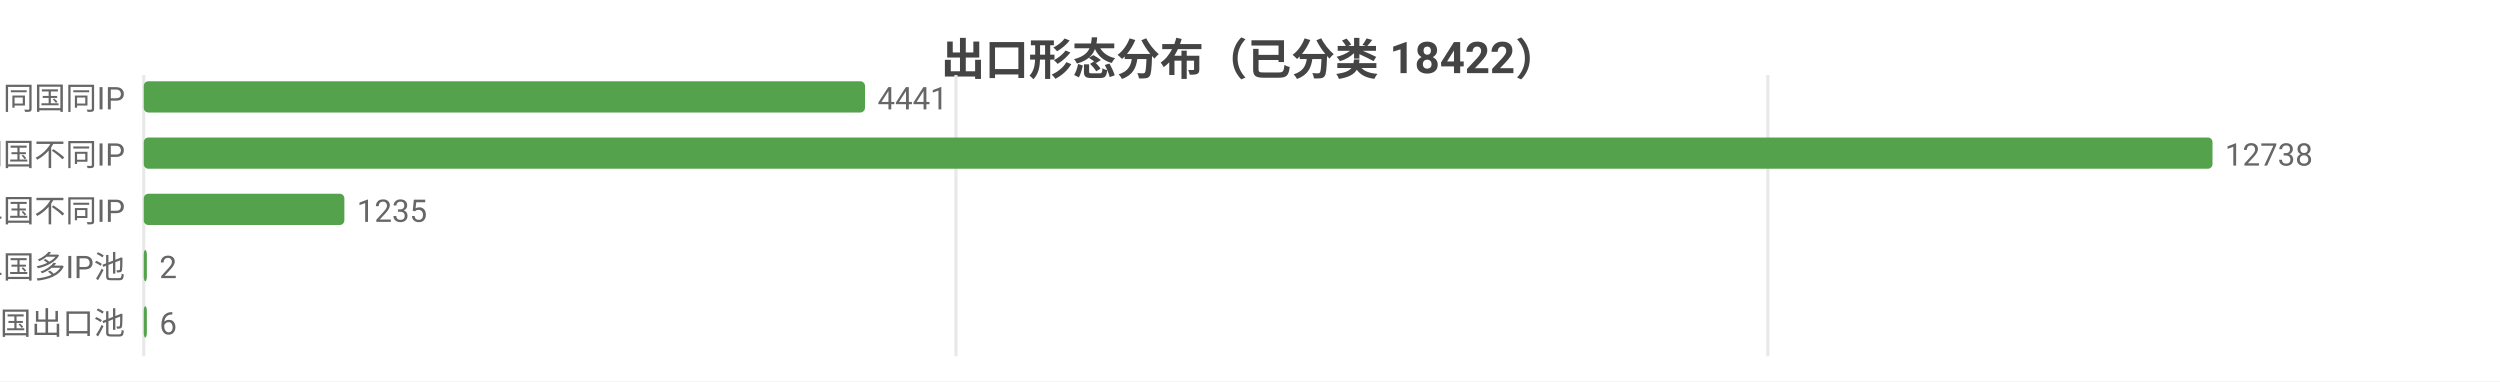
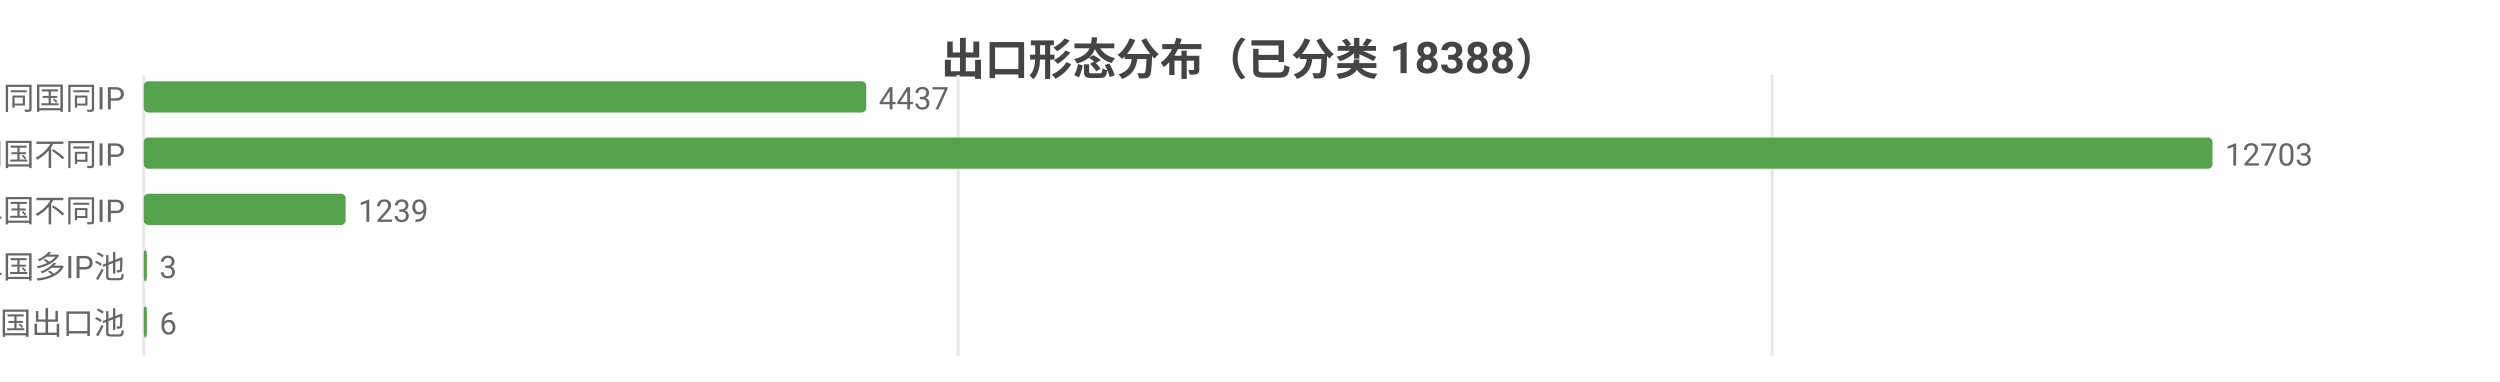
<svg xmlns="http://www.w3.org/2000/svg" width="800" height="122" viewBox="0 0 800 122">
  <rect width="800" height="122" fill="#ffffff" />
  <style>text{font-family:system-ui,-apple-system,'Segoe UI',Roboto,'PingFang SC','Microsoft YaHei','Noto Sans CJK SC',sans-serif}.g{stroke:#e8e8e8;stroke-width:1}.a{stroke:#999;stroke-width:1}.t{font-size:10px;fill:#666}.m{font-size:10px;text-anchor:middle;fill:#666}.e{font-size:10px;text-anchor:end;fill:#666}.l{font-size:11px;fill:#333}.tt{font-size:14px;font-weight:600;text-anchor:middle;fill:#444}.em{font-size:13px;text-anchor:middle;fill:#999}</style>
-   <text class="tt" x="400.0" y="24">出口形态分布（已分类 18422）</text>
+   <text class="tt" x="400.0" y="24">出口形态分布（已分类 18388）</text>
  <line class="g" x1="46" y1="24" x2="46" y2="114" />
-   <line class="g" x1="305.9" y1="24" x2="305.9" y2="114" />
-   <line class="g" x1="565.7" y1="24" x2="565.7" y2="114" />
+   <line class="g" x1="306.6" y1="24" x2="306.6" y2="114" />
+   <line class="g" x1="567.1" y1="24" x2="567.1" y2="114" />
  <text class="e" x="40" y="35">SS 同国同IP</text>
-   <rect x="46" y="26" width="230.8" height="10" fill="#54a24b" rx="1.5" />
-   <text class="t" x="280.8" y="35">4441</text>
+   <rect x="46" y="26" width="231.2" height="10" fill="#54a24b" rx="1.5" />
+   <text class="t" x="281.2" y="35">4437</text>
  <text class="e" x="40" y="53">SD 同国不同IP</text>
  <rect x="46" y="44" width="662" height="10" fill="#54a24b" rx="1.5" />
-   <text class="t" x="712" y="53">12738</text>
+   <text class="t" x="712" y="53">12703</text>
  <text class="e" x="40" y="71">CD 跨境单国不同IP</text>
-   <rect x="46" y="62" width="64.2" height="10" fill="#54a24b" rx="1.5" />
-   <text class="t" x="114.2" y="71">1235</text>
+   <rect x="46" y="62" width="64.6" height="10" fill="#54a24b" rx="1.5" />
+   <text class="t" x="114.6" y="71">1239</text>
  <text class="e" x="40" y="89">CP 跨境单国多IP池</text>
  <rect x="46" y="80" width="1" height="10" fill="#54a24b" rx="1.5" />
-   <text class="t" x="51" y="89">2</text>
+   <text class="t" x="51" y="89">3</text>
  <text class="e" x="40" y="107">CM 跨境多国出口池</text>
  <rect x="46" y="98" width="1" height="10" fill="#54a24b" rx="1.5" />
  <text class="t" x="51" y="107">6</text>
</svg>
